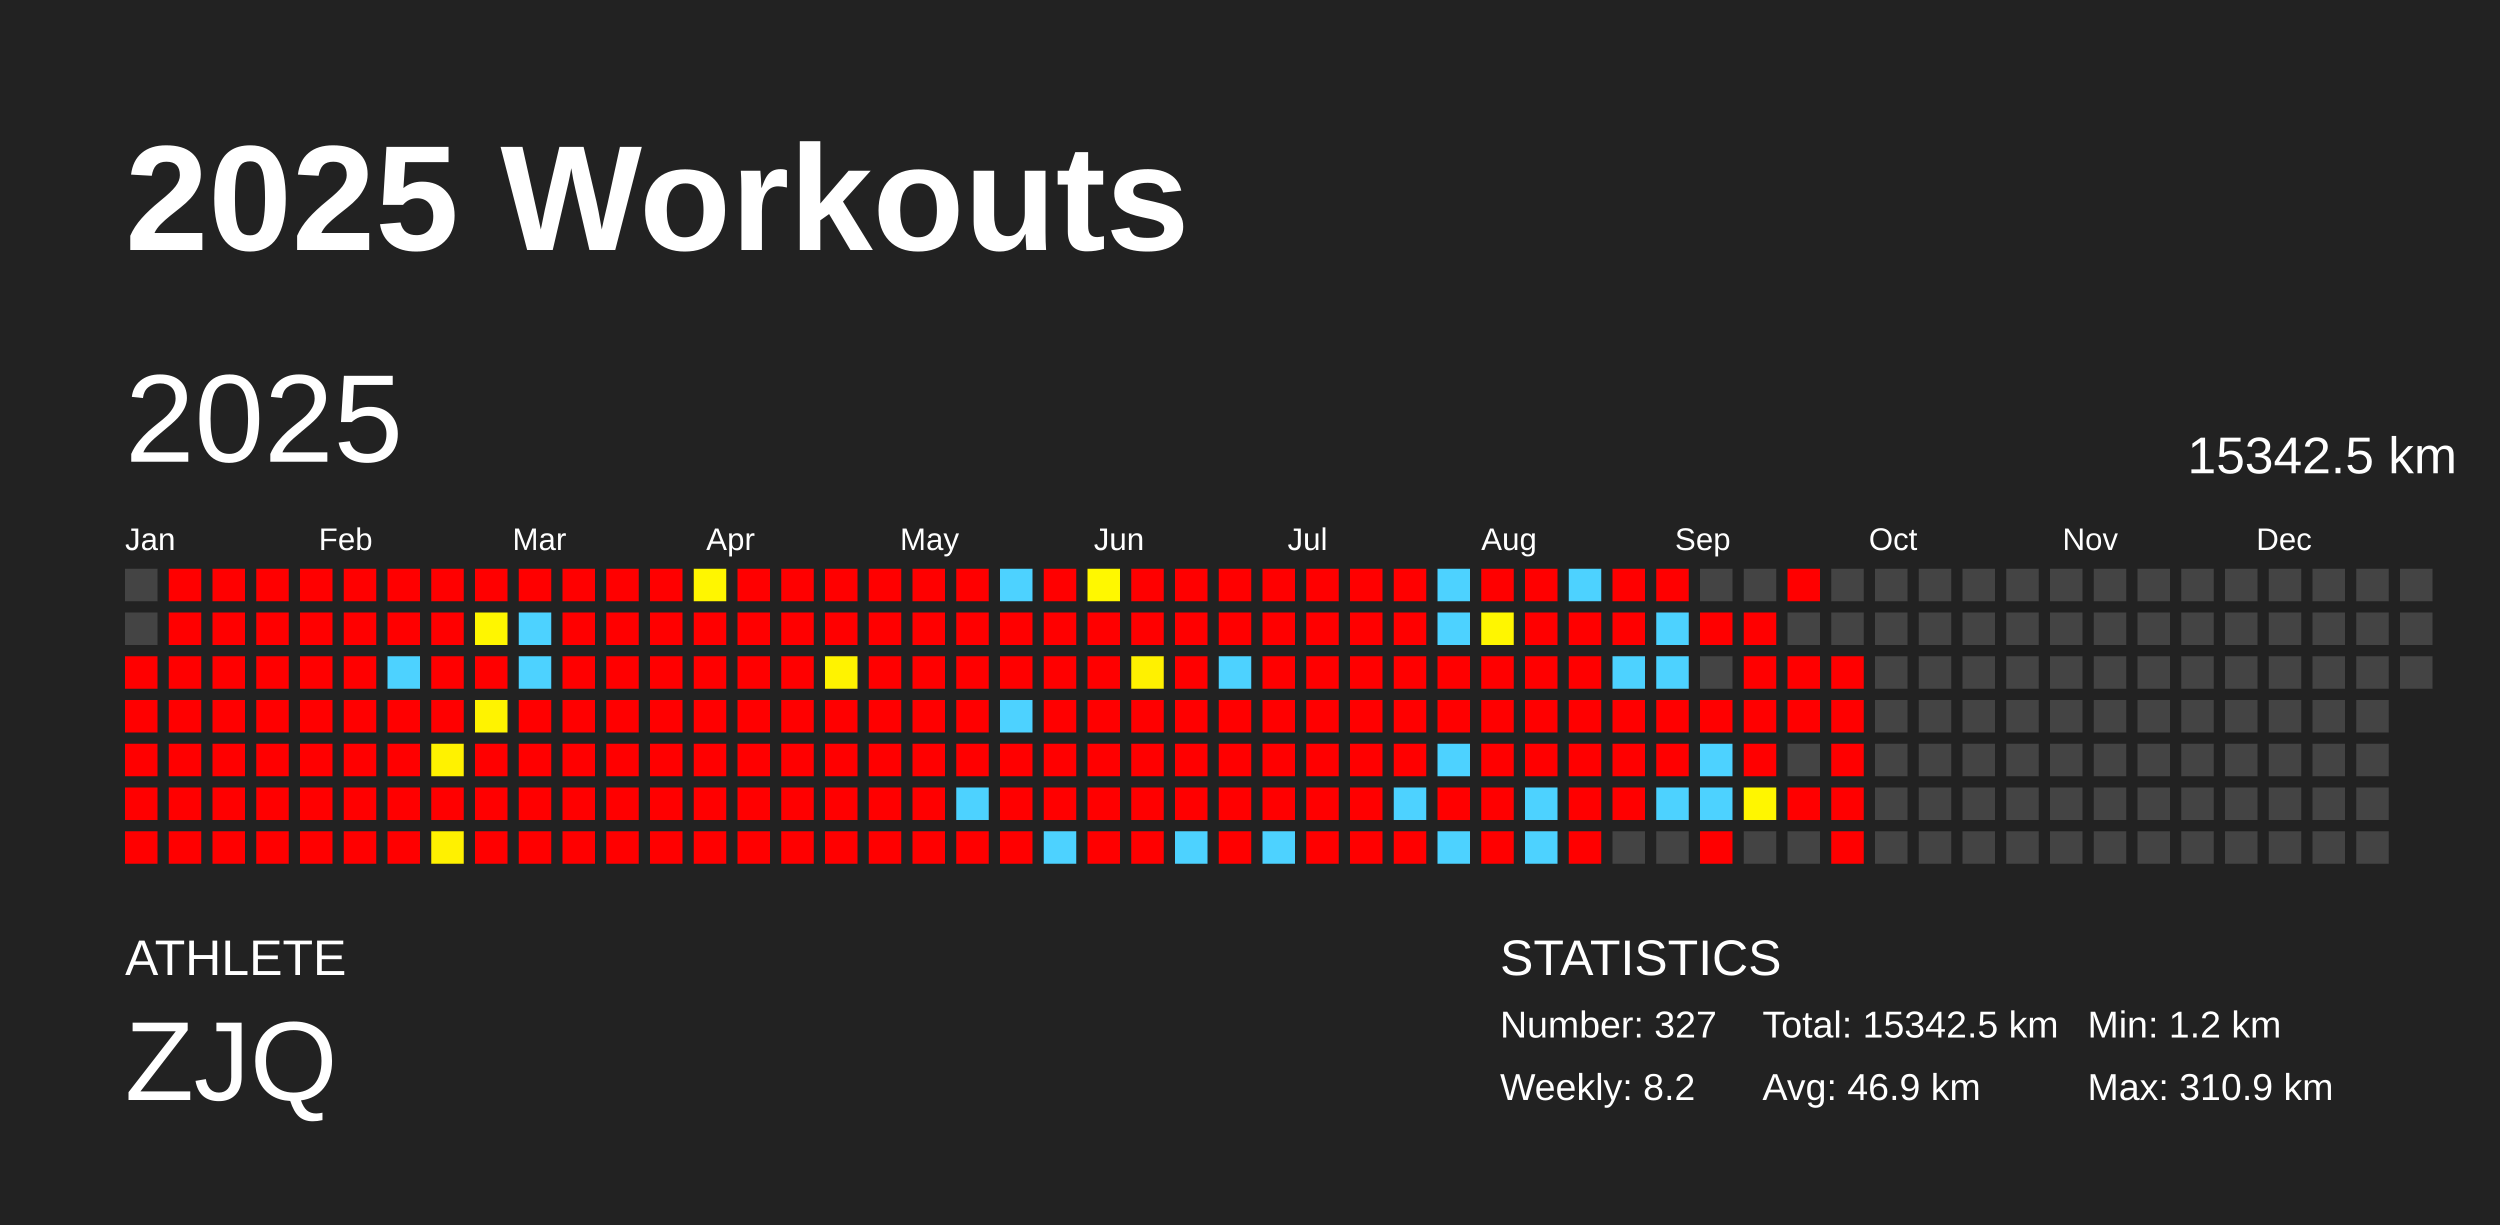
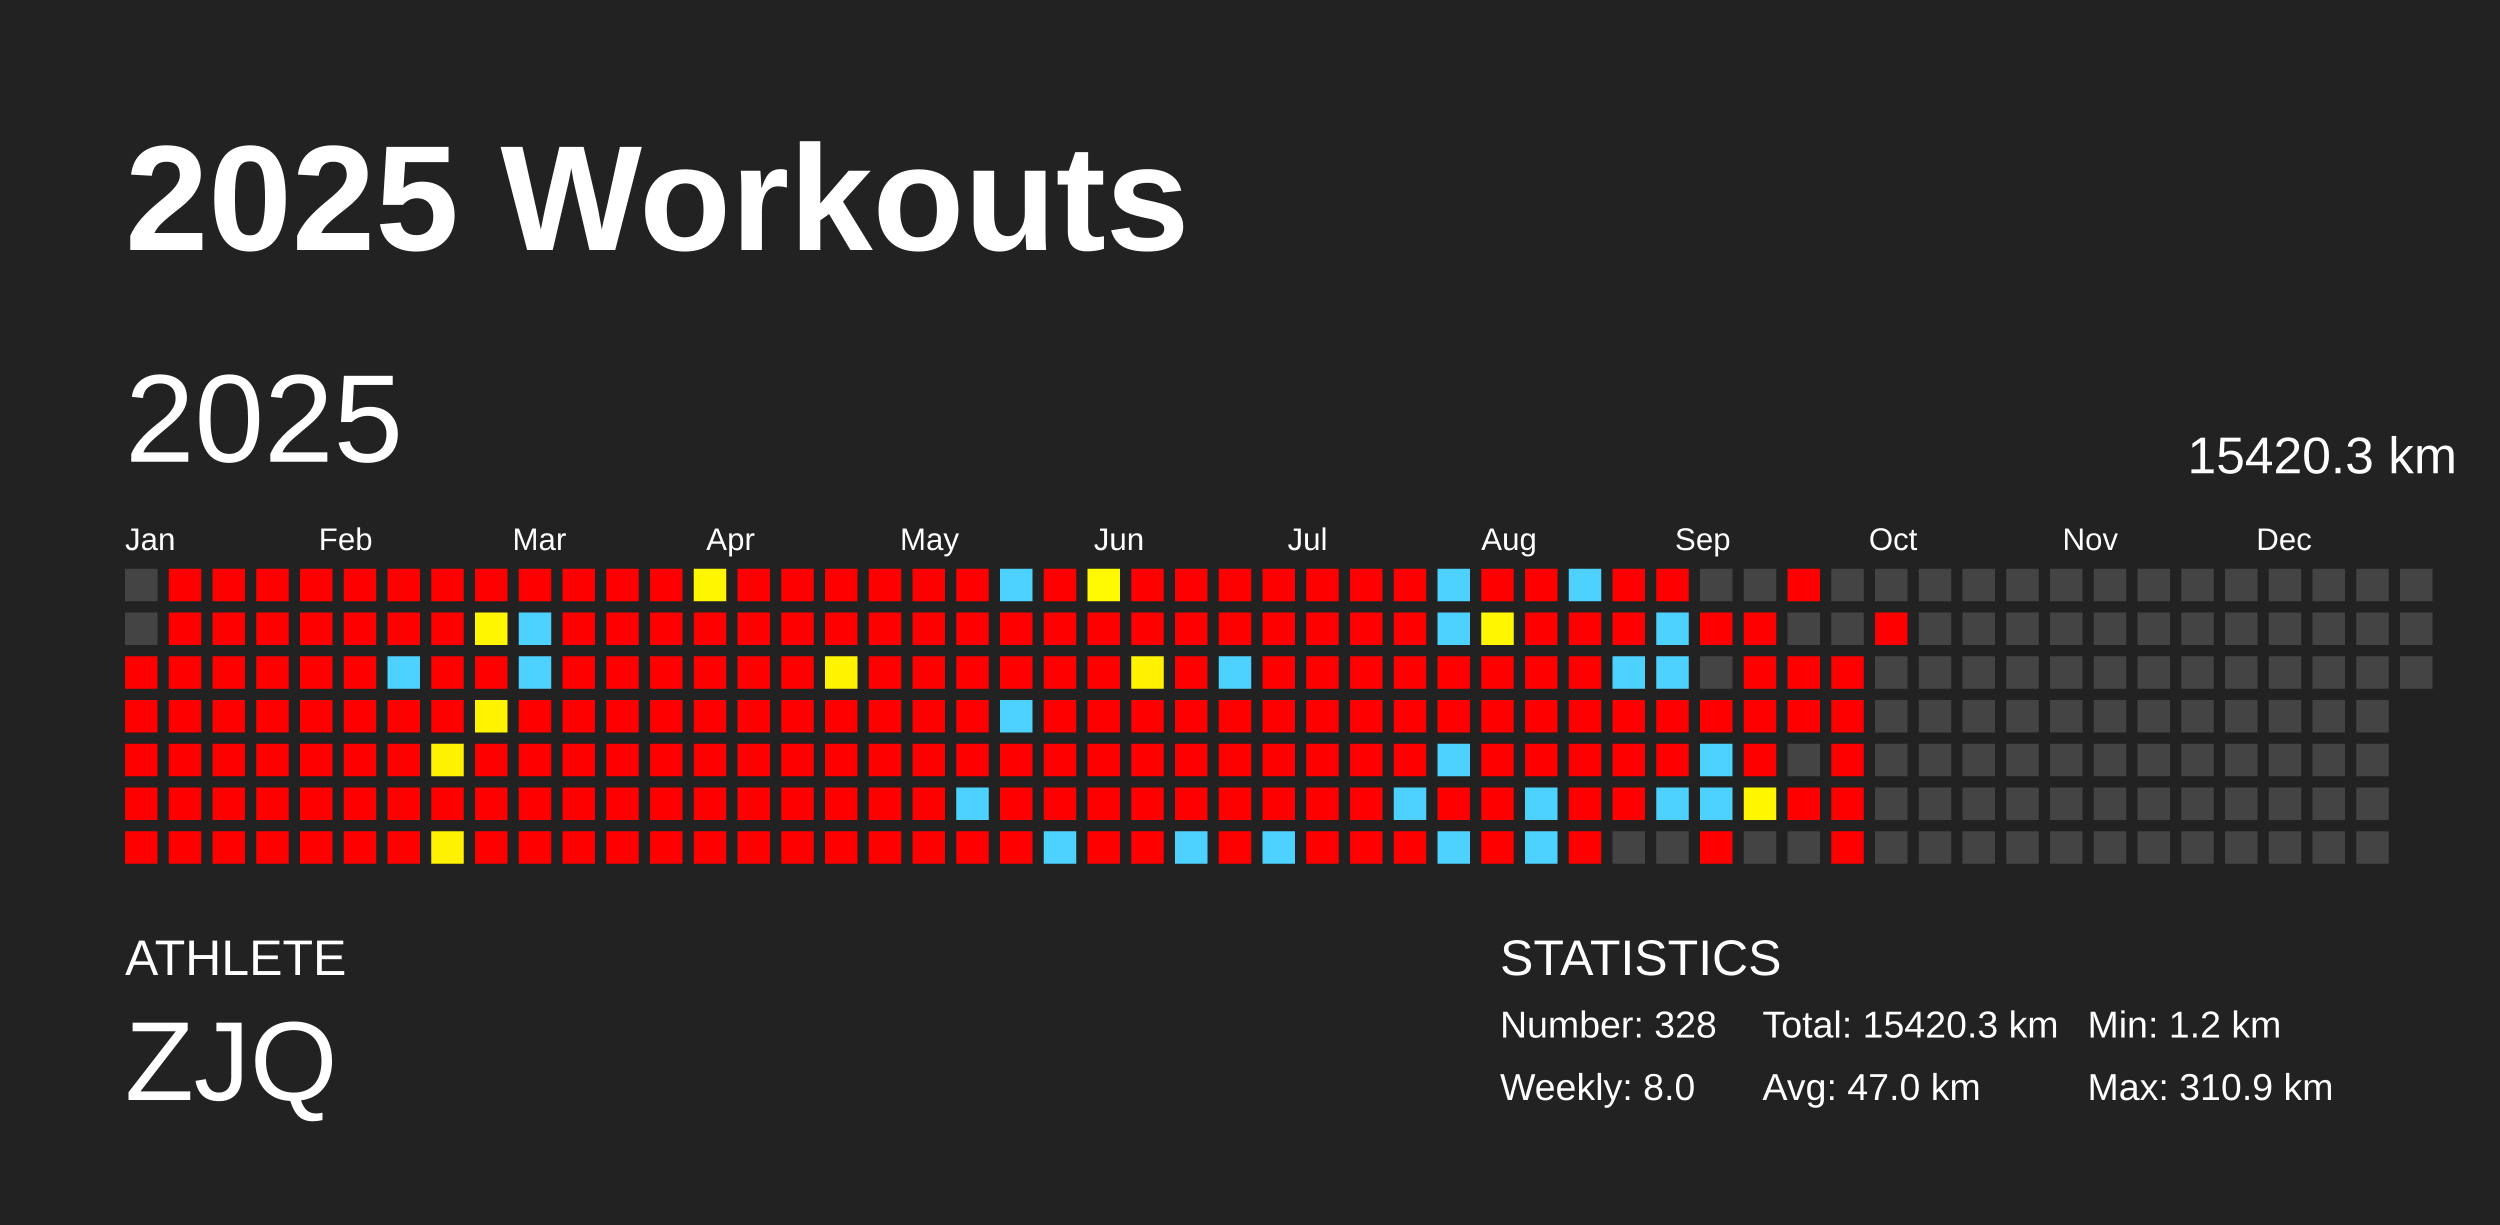
<svg xmlns="http://www.w3.org/2000/svg" baseProfile="full" height="98mm" version="1.1" viewBox="0,0,200,98" width="200mm">
  <defs />
  <rect fill="#222222" height="98" width="200" x="0" y="0" />
  <text fill="#FFFFFF" style="font-size:12px; font-family:Arial; font-weight:bold;" x="10" y="20">2025 Workouts</text>
  <text fill="#FFFFFF" style="font-size:4px; font-family:Arial" x="10" y="78">ATHLETE</text>
  <text fill="#FFFFFF" style="font-size:9px; font-family:Arial" x="10" y="88">ZJQ</text>
  <text fill="#FFFFFF" style="font-size:4px; font-family:Arial" x="120" y="78">STATISTICS</text>
-   <text fill="#FFFFFF" style="font-size:3px; font-family:Arial" x="120" y="83">Number: 327</text>
-   <text fill="#FFFFFF" style="font-size:3px; font-family:Arial" x="120" y="88">Weekly: 8.2</text>
-   <text fill="#FFFFFF" style="font-size:3px; font-family:Arial" x="141" y="83">Total: 15342.5 km</text>
-   <text fill="#FFFFFF" style="font-size:3px; font-family:Arial" x="141" y="88">Avg: 46.9 km</text>
+   <text fill="#FFFFFF" style="font-size:3px; font-family:Arial" x="120" y="83">Number: 328</text>
+   <text fill="#FFFFFF" style="font-size:3px; font-family:Arial" x="120" y="88">Weekly: 8.0</text>
+   <text fill="#FFFFFF" style="font-size:3px; font-family:Arial" x="141" y="83">Total: 15420.3 km</text>
+   <text fill="#FFFFFF" style="font-size:3px; font-family:Arial" x="141" y="88">Avg: 47.0 km</text>
  <text fill="#FFFFFF" style="font-size:3px; font-family:Arial" x="167" y="83">Min: 1.2 km</text>
  <text fill="#FFFFFF" style="font-size:3px; font-family:Arial" x="167" y="88">Max: 310.9 km</text>
  <text dominant-baseline="hanging" fill="#FFFFFF" style="font-size:10.0px; font-family:Arial;" x="10" y="30">2025</text>
-   <text dominant-baseline="hanging" fill="#FFFFFF" style="font-size:4.125px; font-family:Arial;" x="175" y="35">15342.5 km</text>
+   <text dominant-baseline="hanging" fill="#FFFFFF" style="font-size:4.125px; font-family:Arial;" x="175" y="35">15420.3 km</text>
  <text fill="#FFFFFF" style="font-size:2.5px; font-family:Arial" x="10.0" y="44">Jan</text>
  <text fill="#FFFFFF" style="font-size:2.5px; font-family:Arial" x="25.5" y="44">Feb</text>
  <text fill="#FFFFFF" style="font-size:2.5px; font-family:Arial" x="41.0" y="44">Mar</text>
  <text fill="#FFFFFF" style="font-size:2.5px; font-family:Arial" x="56.5" y="44">Apr</text>
  <text fill="#FFFFFF" style="font-size:2.5px; font-family:Arial" x="72.0" y="44">May</text>
  <text fill="#FFFFFF" style="font-size:2.5px; font-family:Arial" x="87.5" y="44">Jun</text>
  <text fill="#FFFFFF" style="font-size:2.5px; font-family:Arial" x="103.0" y="44">Jul</text>
  <text fill="#FFFFFF" style="font-size:2.5px; font-family:Arial" x="118.5" y="44">Aug</text>
  <text fill="#FFFFFF" style="font-size:2.5px; font-family:Arial" x="134.0" y="44">Sep</text>
  <text fill="#FFFFFF" style="font-size:2.5px; font-family:Arial" x="149.5" y="44">Oct</text>
  <text fill="#FFFFFF" style="font-size:2.5px; font-family:Arial" x="165.0" y="44">Nov</text>
  <text fill="#FFFFFF" style="font-size:2.5px; font-family:Arial" x="180.5" y="44">Dec</text>
  <rect fill="#444444" height="2.6" width="2.6" x="10.0" y="45.5" />
  <rect fill="#444444" height="2.6" width="2.6" x="10.0" y="49.0" />
  <rect fill="red" height="2.6" width="2.6" x="10.0" y="52.5" />
  <rect fill="red" height="2.6" width="2.6" x="10.0" y="56.0" />
  <rect fill="red" height="2.6" width="2.6" x="10.0" y="59.5" />
  <rect fill="red" height="2.6" width="2.6" x="10.0" y="63.0" />
  <rect fill="red" height="2.6" width="2.6" x="10.0" y="66.5" />
  <rect fill="red" height="2.6" width="2.6" x="13.5" y="45.5" />
  <rect fill="red" height="2.6" width="2.6" x="13.5" y="49.0" />
  <rect fill="red" height="2.6" width="2.6" x="13.5" y="52.5" />
  <rect fill="red" height="2.6" width="2.6" x="13.5" y="56.0" />
  <rect fill="red" height="2.6" width="2.6" x="13.5" y="59.5" />
  <rect fill="red" height="2.6" width="2.6" x="13.5" y="63.0" />
  <rect fill="red" height="2.6" width="2.6" x="13.5" y="66.5" />
  <rect fill="red" height="2.6" width="2.6" x="17.0" y="45.5" />
  <rect fill="red" height="2.6" width="2.6" x="17.0" y="49.0" />
  <rect fill="red" height="2.6" width="2.6" x="17.0" y="52.5" />
  <rect fill="red" height="2.6" width="2.6" x="17.0" y="56.0" />
  <rect fill="red" height="2.6" width="2.6" x="17.0" y="59.5" />
  <rect fill="red" height="2.6" width="2.6" x="17.0" y="63.0" />
  <rect fill="red" height="2.6" width="2.6" x="17.0" y="66.5" />
  <rect fill="red" height="2.6" width="2.6" x="20.5" y="45.5" />
  <rect fill="red" height="2.6" width="2.6" x="20.5" y="49.0" />
  <rect fill="red" height="2.6" width="2.6" x="20.5" y="52.5" />
  <rect fill="red" height="2.6" width="2.6" x="20.5" y="56.0" />
  <rect fill="red" height="2.6" width="2.6" x="20.5" y="59.5" />
  <rect fill="red" height="2.6" width="2.6" x="20.5" y="63.0" />
  <rect fill="red" height="2.6" width="2.6" x="20.5" y="66.5" />
  <rect fill="red" height="2.6" width="2.6" x="24.0" y="45.5" />
  <rect fill="red" height="2.6" width="2.6" x="24.0" y="49.0" />
  <rect fill="red" height="2.6" width="2.6" x="24.0" y="52.5" />
  <rect fill="red" height="2.6" width="2.6" x="24.0" y="56.0" />
  <rect fill="red" height="2.6" width="2.6" x="24.0" y="59.5" />
  <rect fill="red" height="2.6" width="2.6" x="24.0" y="63.0" />
  <rect fill="red" height="2.6" width="2.6" x="24.0" y="66.5" />
  <rect fill="red" height="2.6" width="2.6" x="27.5" y="45.5" />
  <rect fill="red" height="2.6" width="2.6" x="27.5" y="49.0" />
  <rect fill="red" height="2.6" width="2.6" x="27.5" y="52.5" />
  <rect fill="red" height="2.6" width="2.6" x="27.5" y="56.0" />
  <rect fill="red" height="2.6" width="2.6" x="27.5" y="59.5" />
  <rect fill="red" height="2.6" width="2.6" x="27.5" y="63.0" />
  <rect fill="red" height="2.6" width="2.6" x="27.5" y="66.5" />
  <rect fill="red" height="2.6" width="2.6" x="31.0" y="45.5" />
  <rect fill="red" height="2.6" width="2.6" x="31.0" y="49.0" />
  <rect fill="#4dd2ff" height="2.6" width="2.6" x="31.0" y="52.5" />
  <rect fill="red" height="2.6" width="2.6" x="31.0" y="56.0" />
  <rect fill="red" height="2.6" width="2.6" x="31.0" y="59.5" />
  <rect fill="red" height="2.6" width="2.6" x="31.0" y="63.0" />
  <rect fill="red" height="2.6" width="2.6" x="31.0" y="66.5" />
  <rect fill="red" height="2.6" width="2.6" x="34.5" y="45.5" />
  <rect fill="red" height="2.6" width="2.6" x="34.5" y="49.0" />
  <rect fill="red" height="2.6" width="2.6" x="34.5" y="52.5" />
  <rect fill="red" height="2.6" width="2.6" x="34.5" y="56.0" />
  <rect fill="#fff200" height="2.6" width="2.6" x="34.5" y="59.5" />
  <rect fill="red" height="2.6" width="2.6" x="34.5" y="63.0" />
  <rect fill="#fff100" height="2.6" width="2.6" x="34.5" y="66.5" />
  <rect fill="red" height="2.6" width="2.6" x="38.0" y="45.5" />
  <rect fill="#fff600" height="2.6" width="2.6" x="38.0" y="49.0" />
  <rect fill="red" height="2.6" width="2.6" x="38.0" y="52.5" />
  <rect fill="#fff300" height="2.6" width="2.6" x="38.0" y="56.0" />
  <rect fill="red" height="2.6" width="2.6" x="38.0" y="59.5" />
  <rect fill="red" height="2.6" width="2.6" x="38.0" y="63.0" />
  <rect fill="red" height="2.6" width="2.6" x="38.0" y="66.5" />
  <rect fill="red" height="2.6" width="2.6" x="41.5" y="45.5" />
  <rect fill="#4dd2ff" height="2.6" width="2.6" x="41.5" y="49.0" />
  <rect fill="#4dd2ff" height="2.6" width="2.6" x="41.5" y="52.5" />
  <rect fill="red" height="2.6" width="2.6" x="41.5" y="56.0" />
  <rect fill="red" height="2.6" width="2.6" x="41.5" y="59.5" />
  <rect fill="red" height="2.6" width="2.6" x="41.5" y="63.0" />
  <rect fill="red" height="2.6" width="2.6" x="41.5" y="66.5" />
  <rect fill="red" height="2.6" width="2.6" x="45.0" y="45.5" />
  <rect fill="red" height="2.6" width="2.6" x="45.0" y="49.0" />
  <rect fill="red" height="2.6" width="2.6" x="45.0" y="52.5" />
  <rect fill="red" height="2.6" width="2.6" x="45.0" y="56.0" />
  <rect fill="red" height="2.6" width="2.6" x="45.0" y="59.5" />
  <rect fill="red" height="2.6" width="2.6" x="45.0" y="63.0" />
  <rect fill="red" height="2.6" width="2.6" x="45.0" y="66.5" />
  <rect fill="red" height="2.6" width="2.6" x="48.5" y="45.5" />
  <rect fill="red" height="2.6" width="2.6" x="48.5" y="49.0" />
  <rect fill="red" height="2.6" width="2.6" x="48.5" y="52.5" />
  <rect fill="red" height="2.6" width="2.6" x="48.5" y="56.0" />
  <rect fill="red" height="2.6" width="2.6" x="48.5" y="59.5" />
  <rect fill="red" height="2.6" width="2.6" x="48.5" y="63.0" />
  <rect fill="red" height="2.6" width="2.6" x="48.5" y="66.5" />
  <rect fill="red" height="2.6" width="2.6" x="52.0" y="45.5" />
  <rect fill="red" height="2.6" width="2.6" x="52.0" y="49.0" />
  <rect fill="red" height="2.6" width="2.6" x="52.0" y="52.5" />
  <rect fill="red" height="2.6" width="2.6" x="52.0" y="56.0" />
  <rect fill="red" height="2.6" width="2.6" x="52.0" y="59.5" />
  <rect fill="red" height="2.6" width="2.6" x="52.0" y="63.0" />
  <rect fill="red" height="2.6" width="2.6" x="52.0" y="66.5" />
  <rect fill="#fff600" height="2.6" width="2.6" x="55.5" y="45.5" />
  <rect fill="red" height="2.6" width="2.6" x="55.5" y="49.0" />
  <rect fill="red" height="2.6" width="2.6" x="55.5" y="52.5" />
  <rect fill="red" height="2.6" width="2.6" x="55.5" y="56.0" />
  <rect fill="red" height="2.6" width="2.6" x="55.5" y="59.5" />
  <rect fill="red" height="2.6" width="2.6" x="55.5" y="63.0" />
  <rect fill="red" height="2.6" width="2.6" x="55.5" y="66.5" />
  <rect fill="red" height="2.6" width="2.6" x="59.0" y="45.5" />
  <rect fill="red" height="2.6" width="2.6" x="59.0" y="49.0" />
  <rect fill="red" height="2.6" width="2.6" x="59.0" y="52.5" />
  <rect fill="red" height="2.6" width="2.6" x="59.0" y="56.0" />
  <rect fill="red" height="2.6" width="2.6" x="59.0" y="59.5" />
  <rect fill="red" height="2.6" width="2.6" x="59.0" y="63.0" />
  <rect fill="red" height="2.6" width="2.6" x="59.0" y="66.5" />
  <rect fill="red" height="2.6" width="2.6" x="62.5" y="45.5" />
  <rect fill="red" height="2.6" width="2.6" x="62.5" y="49.0" />
  <rect fill="red" height="2.6" width="2.6" x="62.5" y="52.5" />
  <rect fill="red" height="2.6" width="2.6" x="62.5" y="56.0" />
  <rect fill="red" height="2.6" width="2.6" x="62.5" y="59.5" />
  <rect fill="red" height="2.6" width="2.6" x="62.5" y="63.0" />
  <rect fill="red" height="2.6" width="2.6" x="62.5" y="66.5" />
  <rect fill="red" height="2.6" width="2.6" x="66.0" y="45.5" />
  <rect fill="red" height="2.6" width="2.6" x="66.0" y="49.0" />
  <rect fill="#fff300" height="2.6" width="2.6" x="66.0" y="52.5" />
  <rect fill="red" height="2.6" width="2.6" x="66.0" y="56.0" />
  <rect fill="red" height="2.6" width="2.6" x="66.0" y="59.5" />
  <rect fill="red" height="2.6" width="2.6" x="66.0" y="63.0" />
  <rect fill="red" height="2.6" width="2.6" x="66.0" y="66.5" />
  <rect fill="red" height="2.6" width="2.6" x="69.5" y="45.5" />
  <rect fill="red" height="2.6" width="2.6" x="69.5" y="49.0" />
  <rect fill="red" height="2.6" width="2.6" x="69.5" y="52.5" />
  <rect fill="red" height="2.6" width="2.6" x="69.5" y="56.0" />
  <rect fill="red" height="2.6" width="2.6" x="69.5" y="59.5" />
  <rect fill="red" height="2.6" width="2.6" x="69.5" y="63.0" />
  <rect fill="red" height="2.6" width="2.6" x="69.5" y="66.5" />
  <rect fill="red" height="2.6" width="2.6" x="73.0" y="45.5" />
  <rect fill="red" height="2.6" width="2.6" x="73.0" y="49.0" />
  <rect fill="red" height="2.6" width="2.6" x="73.0" y="52.5" />
  <rect fill="red" height="2.6" width="2.6" x="73.0" y="56.0" />
  <rect fill="red" height="2.6" width="2.6" x="73.0" y="59.5" />
  <rect fill="red" height="2.6" width="2.6" x="73.0" y="63.0" />
  <rect fill="red" height="2.6" width="2.6" x="73.0" y="66.5" />
  <rect fill="red" height="2.6" width="2.6" x="76.5" y="45.5" />
  <rect fill="red" height="2.6" width="2.6" x="76.5" y="49.0" />
  <rect fill="red" height="2.6" width="2.6" x="76.5" y="52.5" />
  <rect fill="red" height="2.6" width="2.6" x="76.5" y="56.0" />
  <rect fill="red" height="2.6" width="2.6" x="76.5" y="59.5" />
  <rect fill="#4dd2ff" height="2.6" width="2.6" x="76.5" y="63.0" />
  <rect fill="red" height="2.6" width="2.6" x="76.5" y="66.5" />
  <rect fill="#4dd2ff" height="2.6" width="2.6" x="80.0" y="45.5" />
  <rect fill="red" height="2.6" width="2.6" x="80.0" y="49.0" />
  <rect fill="red" height="2.6" width="2.6" x="80.0" y="52.5" />
  <rect fill="#4dd2ff" height="2.6" width="2.6" x="80.0" y="56.0" />
  <rect fill="red" height="2.6" width="2.6" x="80.0" y="59.5" />
  <rect fill="red" height="2.6" width="2.6" x="80.0" y="63.0" />
  <rect fill="red" height="2.6" width="2.6" x="80.0" y="66.5" />
  <rect fill="red" height="2.6" width="2.6" x="83.5" y="45.5" />
  <rect fill="red" height="2.6" width="2.6" x="83.5" y="49.0" />
  <rect fill="red" height="2.6" width="2.6" x="83.5" y="52.5" />
  <rect fill="red" height="2.6" width="2.6" x="83.5" y="56.0" />
  <rect fill="red" height="2.6" width="2.6" x="83.5" y="59.5" />
  <rect fill="red" height="2.6" width="2.6" x="83.5" y="63.0" />
  <rect fill="#4dd2ff" height="2.6" width="2.6" x="83.5" y="66.5" />
  <rect fill="#fff800" height="2.6" width="2.6" x="87.0" y="45.5" />
  <rect fill="red" height="2.6" width="2.6" x="87.0" y="49.0" />
  <rect fill="red" height="2.6" width="2.6" x="87.0" y="52.5" />
  <rect fill="red" height="2.6" width="2.6" x="87.0" y="56.0" />
  <rect fill="red" height="2.6" width="2.6" x="87.0" y="59.5" />
  <rect fill="red" height="2.6" width="2.6" x="87.0" y="63.0" />
  <rect fill="red" height="2.6" width="2.6" x="87.0" y="66.5" />
  <rect fill="red" height="2.6" width="2.6" x="90.5" y="45.5" />
  <rect fill="red" height="2.6" width="2.6" x="90.5" y="49.0" />
  <rect fill="#fff100" height="2.6" width="2.6" x="90.5" y="52.5" />
  <rect fill="red" height="2.6" width="2.6" x="90.5" y="56.0" />
  <rect fill="red" height="2.6" width="2.6" x="90.5" y="59.5" />
  <rect fill="red" height="2.6" width="2.6" x="90.5" y="63.0" />
  <rect fill="red" height="2.6" width="2.6" x="90.5" y="66.5" />
  <rect fill="red" height="2.6" width="2.6" x="94.0" y="45.5" />
  <rect fill="red" height="2.6" width="2.6" x="94.0" y="49.0" />
  <rect fill="red" height="2.6" width="2.6" x="94.0" y="52.5" />
  <rect fill="red" height="2.6" width="2.6" x="94.0" y="56.0" />
  <rect fill="red" height="2.6" width="2.6" x="94.0" y="59.5" />
  <rect fill="red" height="2.6" width="2.6" x="94.0" y="63.0" />
  <rect fill="#4dd2ff" height="2.6" width="2.6" x="94.0" y="66.5" />
  <rect fill="red" height="2.6" width="2.6" x="97.5" y="45.5" />
  <rect fill="red" height="2.6" width="2.6" x="97.5" y="49.0" />
  <rect fill="#4dd2ff" height="2.6" width="2.6" x="97.5" y="52.5" />
  <rect fill="red" height="2.6" width="2.6" x="97.5" y="56.0" />
  <rect fill="red" height="2.6" width="2.6" x="97.5" y="59.5" />
  <rect fill="red" height="2.6" width="2.6" x="97.5" y="63.0" />
  <rect fill="red" height="2.6" width="2.6" x="97.5" y="66.5" />
  <rect fill="red" height="2.6" width="2.6" x="101.0" y="45.5" />
  <rect fill="red" height="2.6" width="2.6" x="101.0" y="49.0" />
  <rect fill="red" height="2.6" width="2.6" x="101.0" y="52.5" />
  <rect fill="red" height="2.6" width="2.6" x="101.0" y="56.0" />
  <rect fill="red" height="2.6" width="2.6" x="101.0" y="59.5" />
  <rect fill="red" height="2.6" width="2.6" x="101.0" y="63.0" />
  <rect fill="#4dd2ff" height="2.6" width="2.6" x="101.0" y="66.5" />
  <rect fill="red" height="2.6" width="2.6" x="104.5" y="45.5" />
  <rect fill="red" height="2.6" width="2.6" x="104.5" y="49.0" />
  <rect fill="red" height="2.6" width="2.6" x="104.5" y="52.5" />
  <rect fill="red" height="2.6" width="2.6" x="104.5" y="56.0" />
  <rect fill="red" height="2.6" width="2.6" x="104.5" y="59.5" />
  <rect fill="red" height="2.6" width="2.6" x="104.5" y="63.0" />
  <rect fill="red" height="2.6" width="2.6" x="104.5" y="66.5" />
  <rect fill="red" height="2.6" width="2.6" x="108.0" y="45.5" />
  <rect fill="red" height="2.6" width="2.6" x="108.0" y="49.0" />
  <rect fill="red" height="2.6" width="2.6" x="108.0" y="52.5" />
  <rect fill="red" height="2.6" width="2.6" x="108.0" y="56.0" />
  <rect fill="red" height="2.6" width="2.6" x="108.0" y="59.5" />
  <rect fill="red" height="2.6" width="2.6" x="108.0" y="63.0" />
  <rect fill="red" height="2.6" width="2.6" x="108.0" y="66.5" />
  <rect fill="red" height="2.6" width="2.6" x="111.5" y="45.5" />
  <rect fill="red" height="2.6" width="2.6" x="111.5" y="49.0" />
  <rect fill="red" height="2.6" width="2.6" x="111.5" y="52.5" />
  <rect fill="red" height="2.6" width="2.6" x="111.5" y="56.0" />
  <rect fill="red" height="2.6" width="2.6" x="111.5" y="59.5" />
  <rect fill="#4dd2ff" height="2.6" width="2.6" x="111.5" y="63.0" />
  <rect fill="red" height="2.6" width="2.6" x="111.5" y="66.5" />
  <rect fill="#4dd2ff" height="2.6" width="2.6" x="115.0" y="45.5" />
  <rect fill="#4dd2ff" height="2.6" width="2.6" x="115.0" y="49.0" />
  <rect fill="red" height="2.6" width="2.6" x="115.0" y="52.5" />
  <rect fill="red" height="2.6" width="2.6" x="115.0" y="56.0" />
  <rect fill="#4dd2ff" height="2.6" width="2.6" x="115.0" y="59.5" />
  <rect fill="red" height="2.6" width="2.6" x="115.0" y="63.0" />
  <rect fill="#4dd2ff" height="2.6" width="2.6" x="115.0" y="66.5" />
  <rect fill="red" height="2.6" width="2.6" x="118.5" y="45.5" />
  <rect fill="#fff600" height="2.6" width="2.6" x="118.5" y="49.0" />
  <rect fill="red" height="2.6" width="2.6" x="118.5" y="52.5" />
  <rect fill="red" height="2.6" width="2.6" x="118.5" y="56.0" />
  <rect fill="red" height="2.6" width="2.6" x="118.5" y="59.5" />
  <rect fill="red" height="2.6" width="2.6" x="118.5" y="63.0" />
  <rect fill="red" height="2.6" width="2.6" x="118.5" y="66.5" />
  <rect fill="red" height="2.6" width="2.6" x="122.0" y="45.5" />
  <rect fill="red" height="2.6" width="2.6" x="122.0" y="49.0" />
  <rect fill="red" height="2.6" width="2.6" x="122.0" y="52.5" />
  <rect fill="red" height="2.6" width="2.6" x="122.0" y="56.0" />
  <rect fill="red" height="2.6" width="2.6" x="122.0" y="59.5" />
  <rect fill="#4dd2ff" height="2.6" width="2.6" x="122.0" y="63.0" />
  <rect fill="#4dd2ff" height="2.6" width="2.6" x="122.0" y="66.5" />
  <rect fill="#4dd2ff" height="2.6" width="2.6" x="125.5" y="45.5" />
  <rect fill="red" height="2.6" width="2.6" x="125.5" y="49.0" />
  <rect fill="red" height="2.6" width="2.6" x="125.5" y="52.5" />
  <rect fill="red" height="2.6" width="2.6" x="125.5" y="56.0" />
  <rect fill="red" height="2.6" width="2.6" x="125.5" y="59.5" />
  <rect fill="red" height="2.6" width="2.6" x="125.5" y="63.0" />
  <rect fill="red" height="2.6" width="2.6" x="125.5" y="66.5" />
  <rect fill="red" height="2.6" width="2.6" x="129.0" y="45.5" />
  <rect fill="red" height="2.6" width="2.6" x="129.0" y="49.0" />
  <rect fill="#4dd2ff" height="2.6" width="2.6" x="129.0" y="52.5" />
  <rect fill="red" height="2.6" width="2.6" x="129.0" y="56.0" />
  <rect fill="red" height="2.6" width="2.6" x="129.0" y="59.5" />
  <rect fill="red" height="2.6" width="2.6" x="129.0" y="63.0" />
  <rect fill="#444444" height="2.6" width="2.6" x="129.0" y="66.5" />
  <rect fill="red" height="2.6" width="2.6" x="132.5" y="45.5" />
  <rect fill="#4dd2ff" height="2.6" width="2.6" x="132.5" y="49.0" />
  <rect fill="#4dd2ff" height="2.6" width="2.6" x="132.5" y="52.5" />
  <rect fill="red" height="2.6" width="2.6" x="132.5" y="56.0" />
  <rect fill="red" height="2.6" width="2.6" x="132.5" y="59.5" />
  <rect fill="#4dd2ff" height="2.6" width="2.6" x="132.5" y="63.0" />
  <rect fill="#444444" height="2.6" width="2.6" x="132.5" y="66.5" />
  <rect fill="#444444" height="2.6" width="2.6" x="136.0" y="45.5" />
  <rect fill="red" height="2.6" width="2.6" x="136.0" y="49.0" />
  <rect fill="#444444" height="2.6" width="2.6" x="136.0" y="52.5" />
  <rect fill="red" height="2.6" width="2.6" x="136.0" y="56.0" />
  <rect fill="#4dd2ff" height="2.6" width="2.6" x="136.0" y="59.5" />
  <rect fill="#4dd2ff" height="2.6" width="2.6" x="136.0" y="63.0" />
  <rect fill="red" height="2.6" width="2.6" x="136.0" y="66.5" />
  <rect fill="#444444" height="2.6" width="2.6" x="139.5" y="45.5" />
  <rect fill="red" height="2.6" width="2.6" x="139.5" y="49.0" />
  <rect fill="red" height="2.6" width="2.6" x="139.5" y="52.5" />
  <rect fill="red" height="2.6" width="2.6" x="139.5" y="56.0" />
  <rect fill="red" height="2.6" width="2.6" x="139.5" y="59.5" />
  <rect fill="#fff600" height="2.6" width="2.6" x="139.5" y="63.0" />
  <rect fill="#444444" height="2.6" width="2.6" x="139.5" y="66.5" />
  <rect fill="red" height="2.6" width="2.6" x="143.0" y="45.5" />
  <rect fill="#444444" height="2.6" width="2.6" x="143.0" y="49.0" />
  <rect fill="red" height="2.6" width="2.6" x="143.0" y="52.5" />
  <rect fill="red" height="2.6" width="2.6" x="143.0" y="56.0" />
  <rect fill="#444444" height="2.6" width="2.6" x="143.0" y="59.5" />
  <rect fill="red" height="2.6" width="2.6" x="143.0" y="63.0" />
  <rect fill="#444444" height="2.6" width="2.6" x="143.0" y="66.5" />
  <rect fill="#444444" height="2.6" width="2.6" x="146.5" y="45.5" />
  <rect fill="#444444" height="2.6" width="2.6" x="146.5" y="49.0" />
  <rect fill="red" height="2.6" width="2.6" x="146.5" y="52.5" />
  <rect fill="red" height="2.6" width="2.6" x="146.5" y="56.0" />
  <rect fill="red" height="2.6" width="2.6" x="146.5" y="59.5" />
  <rect fill="red" height="2.6" width="2.6" x="146.5" y="63.0" />
  <rect fill="red" height="2.6" width="2.6" x="146.5" y="66.5" />
  <rect fill="#444444" height="2.6" width="2.6" x="150.0" y="45.5" />
-   <rect fill="#444444" height="2.6" width="2.6" x="150.0" y="49.0" />
+   <rect fill="red" height="2.6" width="2.6" x="150.0" y="49.0" />
  <rect fill="#444444" height="2.6" width="2.6" x="150.0" y="52.5" />
  <rect fill="#444444" height="2.6" width="2.6" x="150.0" y="56.0" />
  <rect fill="#444444" height="2.6" width="2.6" x="150.0" y="59.5" />
  <rect fill="#444444" height="2.6" width="2.6" x="150.0" y="63.0" />
  <rect fill="#444444" height="2.6" width="2.6" x="150.0" y="66.5" />
  <rect fill="#444444" height="2.6" width="2.6" x="153.5" y="45.5" />
  <rect fill="#444444" height="2.6" width="2.6" x="153.5" y="49.0" />
  <rect fill="#444444" height="2.6" width="2.6" x="153.5" y="52.5" />
  <rect fill="#444444" height="2.6" width="2.6" x="153.5" y="56.0" />
  <rect fill="#444444" height="2.6" width="2.6" x="153.5" y="59.5" />
  <rect fill="#444444" height="2.6" width="2.6" x="153.5" y="63.0" />
  <rect fill="#444444" height="2.6" width="2.6" x="153.5" y="66.5" />
  <rect fill="#444444" height="2.6" width="2.6" x="157.0" y="45.5" />
  <rect fill="#444444" height="2.6" width="2.6" x="157.0" y="49.0" />
  <rect fill="#444444" height="2.6" width="2.6" x="157.0" y="52.5" />
  <rect fill="#444444" height="2.6" width="2.6" x="157.0" y="56.0" />
  <rect fill="#444444" height="2.6" width="2.6" x="157.0" y="59.5" />
  <rect fill="#444444" height="2.6" width="2.6" x="157.0" y="63.0" />
  <rect fill="#444444" height="2.6" width="2.6" x="157.0" y="66.5" />
  <rect fill="#444444" height="2.6" width="2.6" x="160.5" y="45.5" />
  <rect fill="#444444" height="2.6" width="2.6" x="160.5" y="49.0" />
  <rect fill="#444444" height="2.6" width="2.6" x="160.5" y="52.5" />
  <rect fill="#444444" height="2.6" width="2.6" x="160.5" y="56.0" />
  <rect fill="#444444" height="2.6" width="2.6" x="160.5" y="59.5" />
  <rect fill="#444444" height="2.6" width="2.6" x="160.5" y="63.0" />
  <rect fill="#444444" height="2.6" width="2.6" x="160.5" y="66.5" />
  <rect fill="#444444" height="2.6" width="2.6" x="164.0" y="45.5" />
  <rect fill="#444444" height="2.6" width="2.6" x="164.0" y="49.0" />
  <rect fill="#444444" height="2.6" width="2.6" x="164.0" y="52.5" />
  <rect fill="#444444" height="2.6" width="2.6" x="164.0" y="56.0" />
  <rect fill="#444444" height="2.6" width="2.6" x="164.0" y="59.5" />
  <rect fill="#444444" height="2.6" width="2.6" x="164.0" y="63.0" />
  <rect fill="#444444" height="2.6" width="2.6" x="164.0" y="66.5" />
  <rect fill="#444444" height="2.6" width="2.6" x="167.5" y="45.5" />
  <rect fill="#444444" height="2.6" width="2.6" x="167.5" y="49.0" />
  <rect fill="#444444" height="2.6" width="2.6" x="167.5" y="52.5" />
  <rect fill="#444444" height="2.6" width="2.6" x="167.5" y="56.0" />
  <rect fill="#444444" height="2.6" width="2.6" x="167.5" y="59.5" />
  <rect fill="#444444" height="2.6" width="2.6" x="167.5" y="63.0" />
  <rect fill="#444444" height="2.6" width="2.6" x="167.5" y="66.5" />
  <rect fill="#444444" height="2.6" width="2.6" x="171.0" y="45.5" />
  <rect fill="#444444" height="2.6" width="2.6" x="171.0" y="49.0" />
  <rect fill="#444444" height="2.6" width="2.6" x="171.0" y="52.5" />
  <rect fill="#444444" height="2.6" width="2.6" x="171.0" y="56.0" />
  <rect fill="#444444" height="2.6" width="2.6" x="171.0" y="59.5" />
  <rect fill="#444444" height="2.6" width="2.6" x="171.0" y="63.0" />
  <rect fill="#444444" height="2.6" width="2.6" x="171.0" y="66.5" />
  <rect fill="#444444" height="2.6" width="2.6" x="174.5" y="45.5" />
  <rect fill="#444444" height="2.6" width="2.6" x="174.5" y="49.0" />
  <rect fill="#444444" height="2.6" width="2.6" x="174.5" y="52.5" />
  <rect fill="#444444" height="2.6" width="2.6" x="174.5" y="56.0" />
  <rect fill="#444444" height="2.6" width="2.6" x="174.5" y="59.5" />
  <rect fill="#444444" height="2.6" width="2.6" x="174.5" y="63.0" />
  <rect fill="#444444" height="2.6" width="2.6" x="174.5" y="66.5" />
  <rect fill="#444444" height="2.6" width="2.6" x="178.0" y="45.5" />
  <rect fill="#444444" height="2.6" width="2.6" x="178.0" y="49.0" />
  <rect fill="#444444" height="2.6" width="2.6" x="178.0" y="52.5" />
  <rect fill="#444444" height="2.6" width="2.6" x="178.0" y="56.0" />
  <rect fill="#444444" height="2.6" width="2.6" x="178.0" y="59.5" />
  <rect fill="#444444" height="2.6" width="2.6" x="178.0" y="63.0" />
  <rect fill="#444444" height="2.6" width="2.6" x="178.0" y="66.5" />
  <rect fill="#444444" height="2.6" width="2.6" x="181.5" y="45.5" />
  <rect fill="#444444" height="2.6" width="2.6" x="181.5" y="49.0" />
  <rect fill="#444444" height="2.6" width="2.6" x="181.5" y="52.5" />
  <rect fill="#444444" height="2.6" width="2.6" x="181.5" y="56.0" />
  <rect fill="#444444" height="2.6" width="2.6" x="181.5" y="59.5" />
  <rect fill="#444444" height="2.6" width="2.6" x="181.5" y="63.0" />
  <rect fill="#444444" height="2.6" width="2.6" x="181.5" y="66.5" />
  <rect fill="#444444" height="2.6" width="2.6" x="185.0" y="45.5" />
  <rect fill="#444444" height="2.6" width="2.6" x="185.0" y="49.0" />
  <rect fill="#444444" height="2.6" width="2.6" x="185.0" y="52.5" />
  <rect fill="#444444" height="2.6" width="2.6" x="185.0" y="56.0" />
  <rect fill="#444444" height="2.6" width="2.6" x="185.0" y="59.5" />
  <rect fill="#444444" height="2.6" width="2.6" x="185.0" y="63.0" />
  <rect fill="#444444" height="2.6" width="2.6" x="185.0" y="66.5" />
  <rect fill="#444444" height="2.6" width="2.6" x="188.5" y="45.5" />
  <rect fill="#444444" height="2.6" width="2.6" x="188.5" y="49.0" />
  <rect fill="#444444" height="2.6" width="2.6" x="188.5" y="52.5" />
  <rect fill="#444444" height="2.6" width="2.6" x="188.5" y="56.0" />
  <rect fill="#444444" height="2.6" width="2.6" x="188.5" y="59.5" />
  <rect fill="#444444" height="2.6" width="2.6" x="188.5" y="63.0" />
  <rect fill="#444444" height="2.6" width="2.6" x="188.5" y="66.5" />
  <rect fill="#444444" height="2.6" width="2.6" x="192.0" y="45.5" />
  <rect fill="#444444" height="2.6" width="2.6" x="192.0" y="49.0" />
  <rect fill="#444444" height="2.6" width="2.6" x="192.0" y="52.5" />
</svg>
